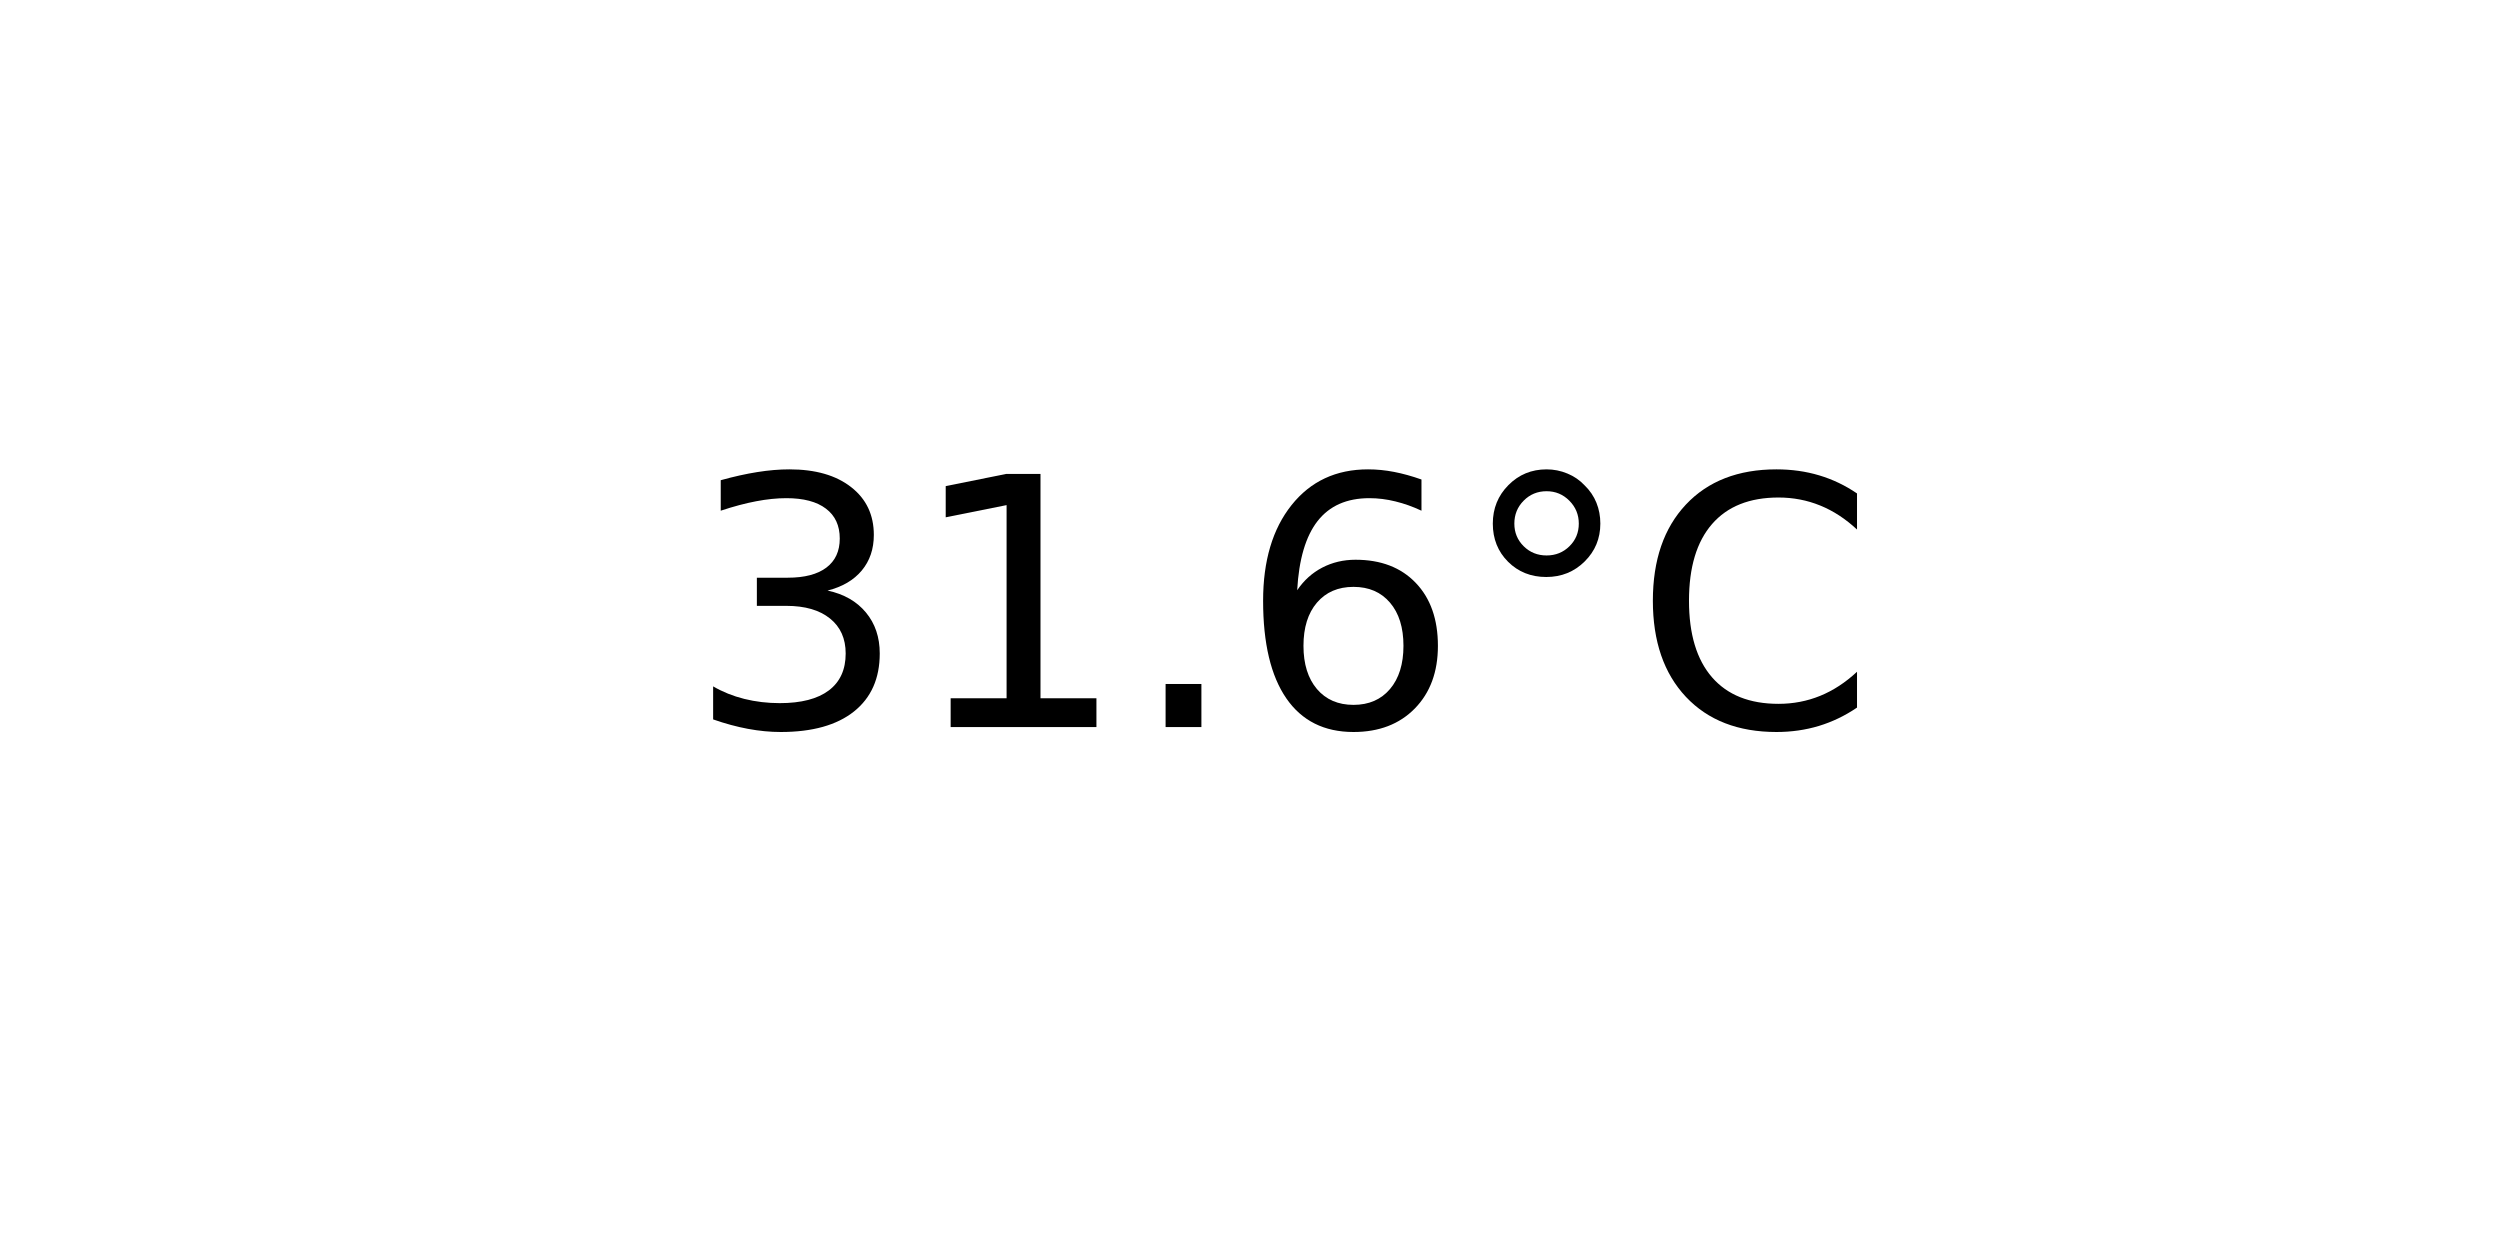
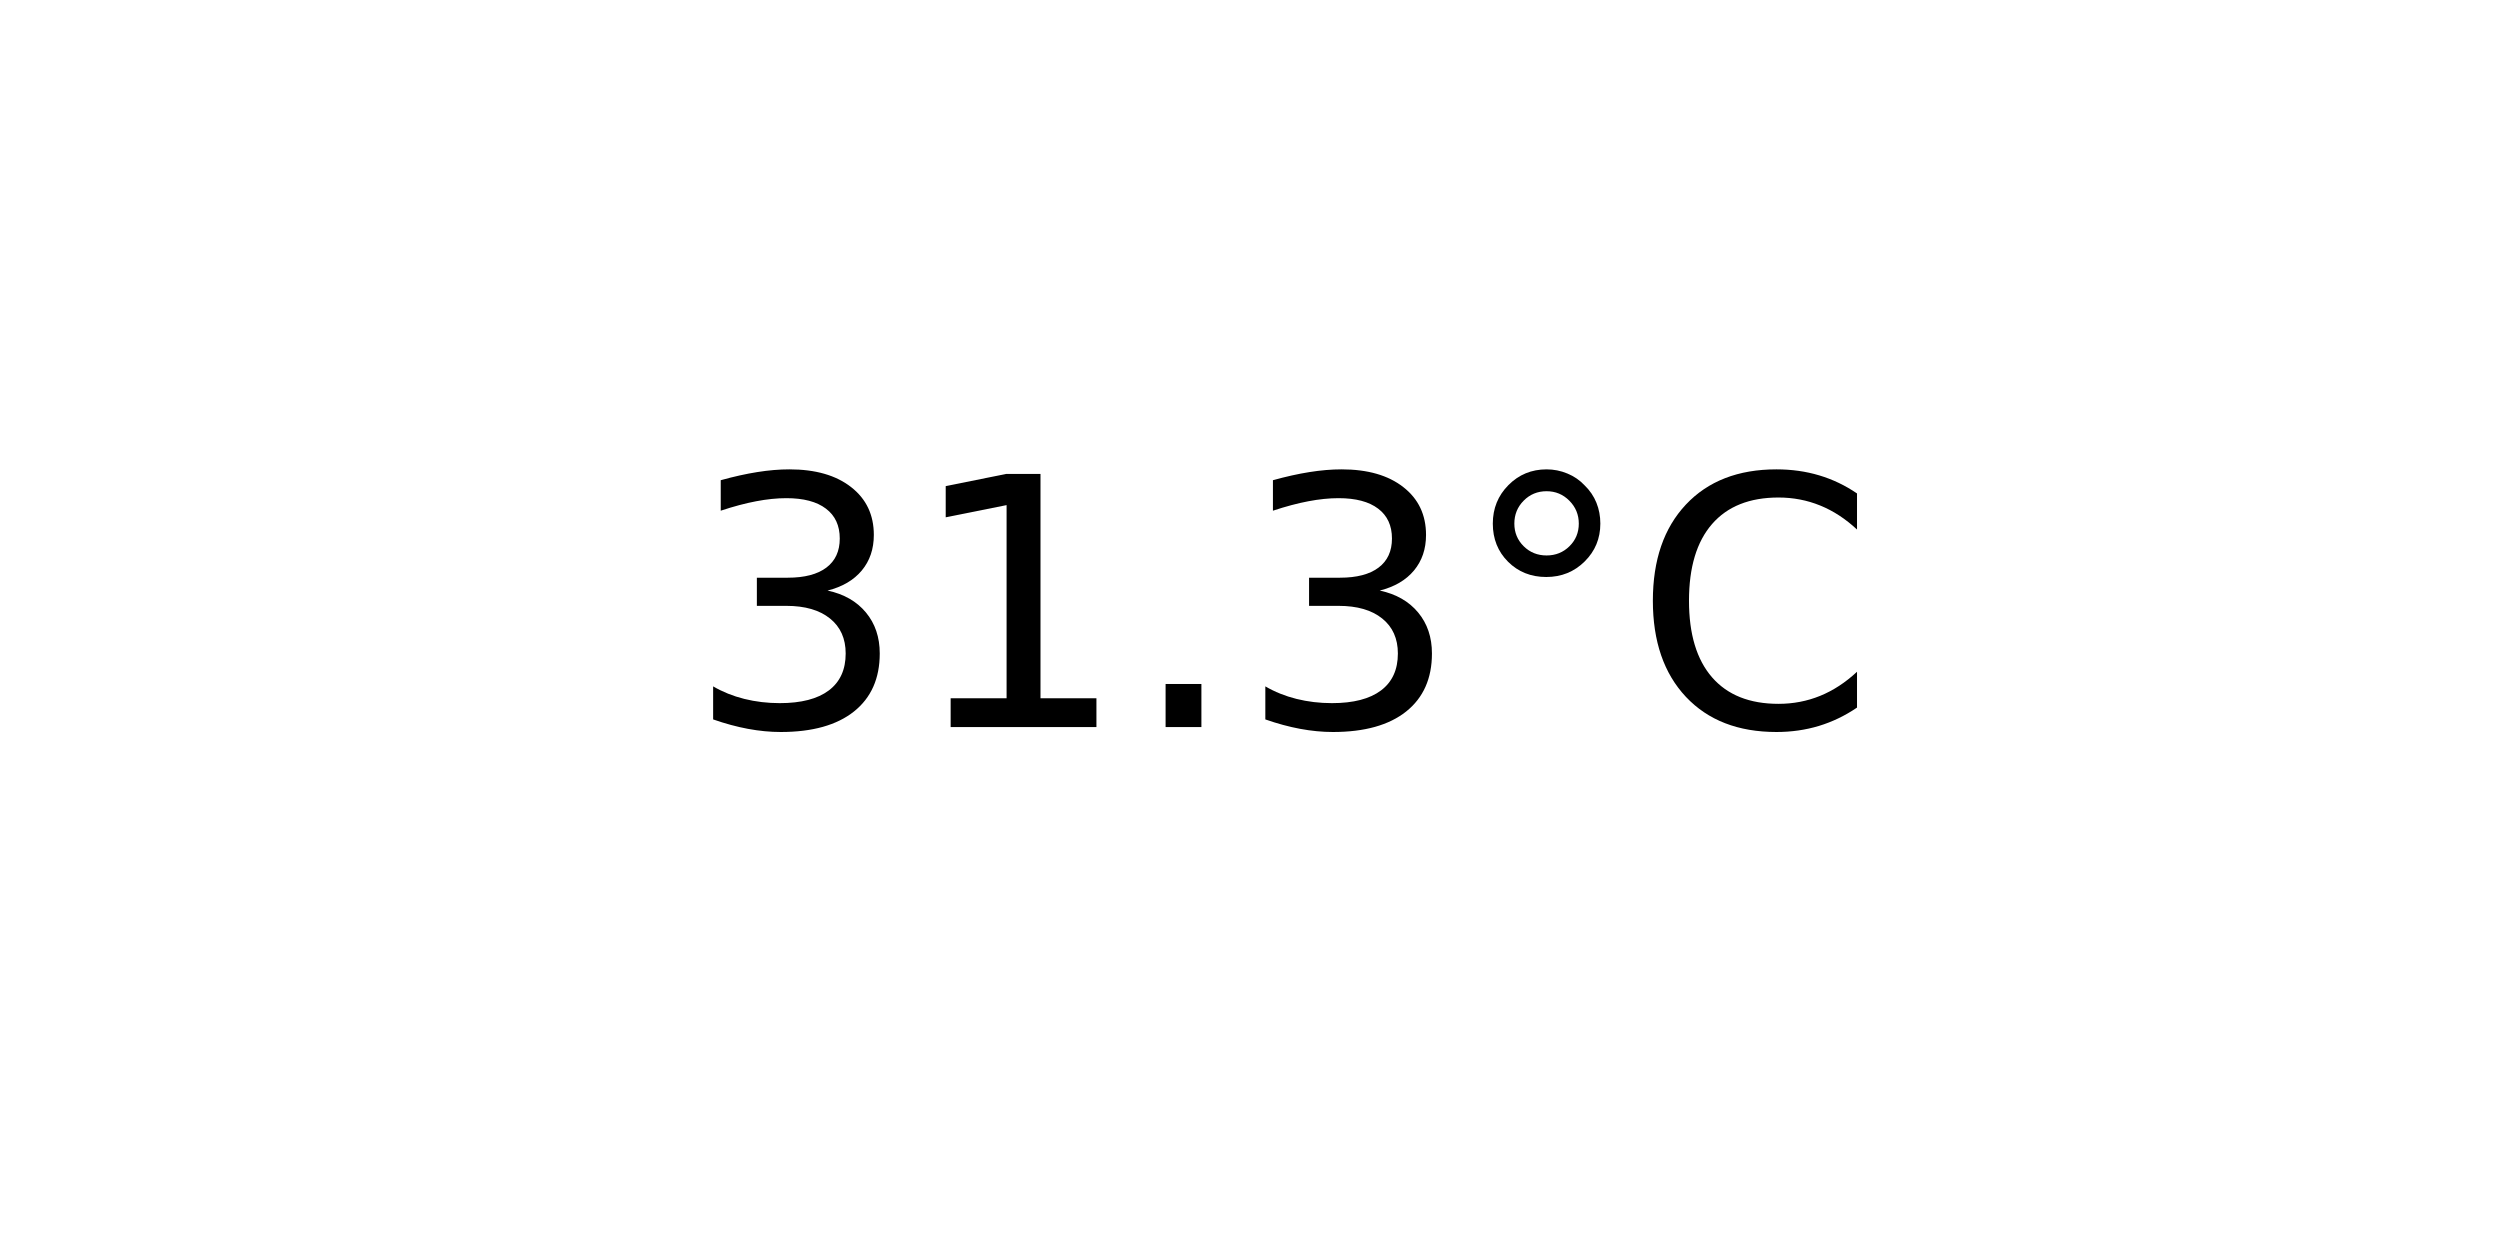
<svg xmlns="http://www.w3.org/2000/svg" xmlns:xlink="http://www.w3.org/1999/xlink" width="72pt" height="36pt" viewBox="0 0 72 36" version="1.1">
  <defs>
    <style type="text/css">*{stroke-linejoin: round; stroke-linecap: butt}</style>
  </defs>
  <g id="figure_1">
    <g id="axes_1">
      <g id="text_1">
        <g transform="translate(19.77578 20.93937) scale(0.1 -0.1)">
          <defs>
            <path id="DejaVuSans-33" d="M 2597 2516  Q 3050 2419 3304 2112  Q 3559 1806 3559 1356  Q 3559 666 3084 287  Q 2609 -91 1734 -91  Q 1441 -91 1130 -33  Q 819 25 488 141  L 488 750  Q 750 597 1062 519  Q 1375 441 1716 441  Q 2309 441 2620 675  Q 2931 909 2931 1356  Q 2931 1769 2642 2001  Q 2353 2234 1838 2234  L 1294 2234  L 1294 2753  L 1863 2753  Q 2328 2753 2575 2939  Q 2822 3125 2822 3475  Q 2822 3834 2567 4026  Q 2313 4219 1838 4219  Q 1578 4219 1281 4162  Q 984 4106 628 3988  L 628 4550  Q 988 4650 1302 4700  Q 1616 4750 1894 4750  Q 2613 4750 3031 4423  Q 3450 4097 3450 3541  Q 3450 3153 3228 2886  Q 3006 2619 2597 2516  z " transform="scale(0.015625)" />
            <path id="DejaVuSans-31" d="M 794 531  L 1825 531  L 1825 4091  L 703 3866  L 703 4441  L 1819 4666  L 2450 4666  L 2450 531  L 3481 531  L 3481 0  L 794 0  L 794 531  z " transform="scale(0.015625)" />
            <path id="DejaVuSans-2e" d="M 684 794  L 1344 794  L 1344 0  L 684 0  L 684 794  z " transform="scale(0.015625)" />
-             <path id="DejaVuSans-36" d="M 2113 2584  Q 1688 2584 1439 2293  Q 1191 2003 1191 1497  Q 1191 994 1439 701  Q 1688 409 2113 409  Q 2538 409 2786 701  Q 3034 994 3034 1497  Q 3034 2003 2786 2293  Q 2538 2584 2113 2584  z M 3366 4563  L 3366 3988  Q 3128 4100 2886 4159  Q 2644 4219 2406 4219  Q 1781 4219 1451 3797  Q 1122 3375 1075 2522  Q 1259 2794 1537 2939  Q 1816 3084 2150 3084  Q 2853 3084 3261 2657  Q 3669 2231 3669 1497  Q 3669 778 3244 343  Q 2819 -91 2113 -91  Q 1303 -91 875 529  Q 447 1150 447 2328  Q 447 3434 972 4092  Q 1497 4750 2381 4750  Q 2619 4750 2861 4703  Q 3103 4656 3366 4563  z " transform="scale(0.015625)" />
            <path id="DejaVuSans-b0" d="M 1600 4347  Q 1350 4347 1178 4173  Q 1006 4000 1006 3750  Q 1006 3503 1178 3333  Q 1350 3163 1600 3163  Q 1850 3163 2022 3333  Q 2194 3503 2194 3750  Q 2194 3997 2020 4172  Q 1847 4347 1600 4347  z M 1600 4750  Q 1800 4750 1984 4673  Q 2169 4597 2303 4453  Q 2447 4313 2519 4134  Q 2591 3956 2591 3750  Q 2591 3338 2302 3052  Q 2013 2766 1594 2766  Q 1172 2766 890 3047  Q 609 3328 609 3750  Q 609 4169 896 4459  Q 1184 4750 1600 4750  z " transform="scale(0.015625)" />
            <path id="DejaVuSans-43" d="M 4122 4306  L 4122 3641  Q 3803 3938 3442 4084  Q 3081 4231 2675 4231  Q 1875 4231 1450 3742  Q 1025 3253 1025 2328  Q 1025 1406 1450 917  Q 1875 428 2675 428  Q 3081 428 3442 575  Q 3803 722 4122 1019  L 4122 359  Q 3791 134 3420 21  Q 3050 -91 2638 -91  Q 1578 -91 968 557  Q 359 1206 359 2328  Q 359 3453 968 4101  Q 1578 4750 2638 4750  Q 3056 4750 3426 4639  Q 3797 4528 4122 4306  z " transform="scale(0.015625)" />
          </defs>
          <use xlink:href="#DejaVuSans-33" />
          <use xlink:href="#DejaVuSans-31" x="63.623" />
          <use xlink:href="#DejaVuSans-2e" x="127.246" />
-           <use xlink:href="#DejaVuSans-36" x="159.033" />
+           <use xlink:href="#DejaVuSans-33" x="159.033" />
          <use xlink:href="#DejaVuSans-b0" x="222.656" />
          <use xlink:href="#DejaVuSans-43" x="272.656" />
        </g>
      </g>
    </g>
  </g>
</svg>
